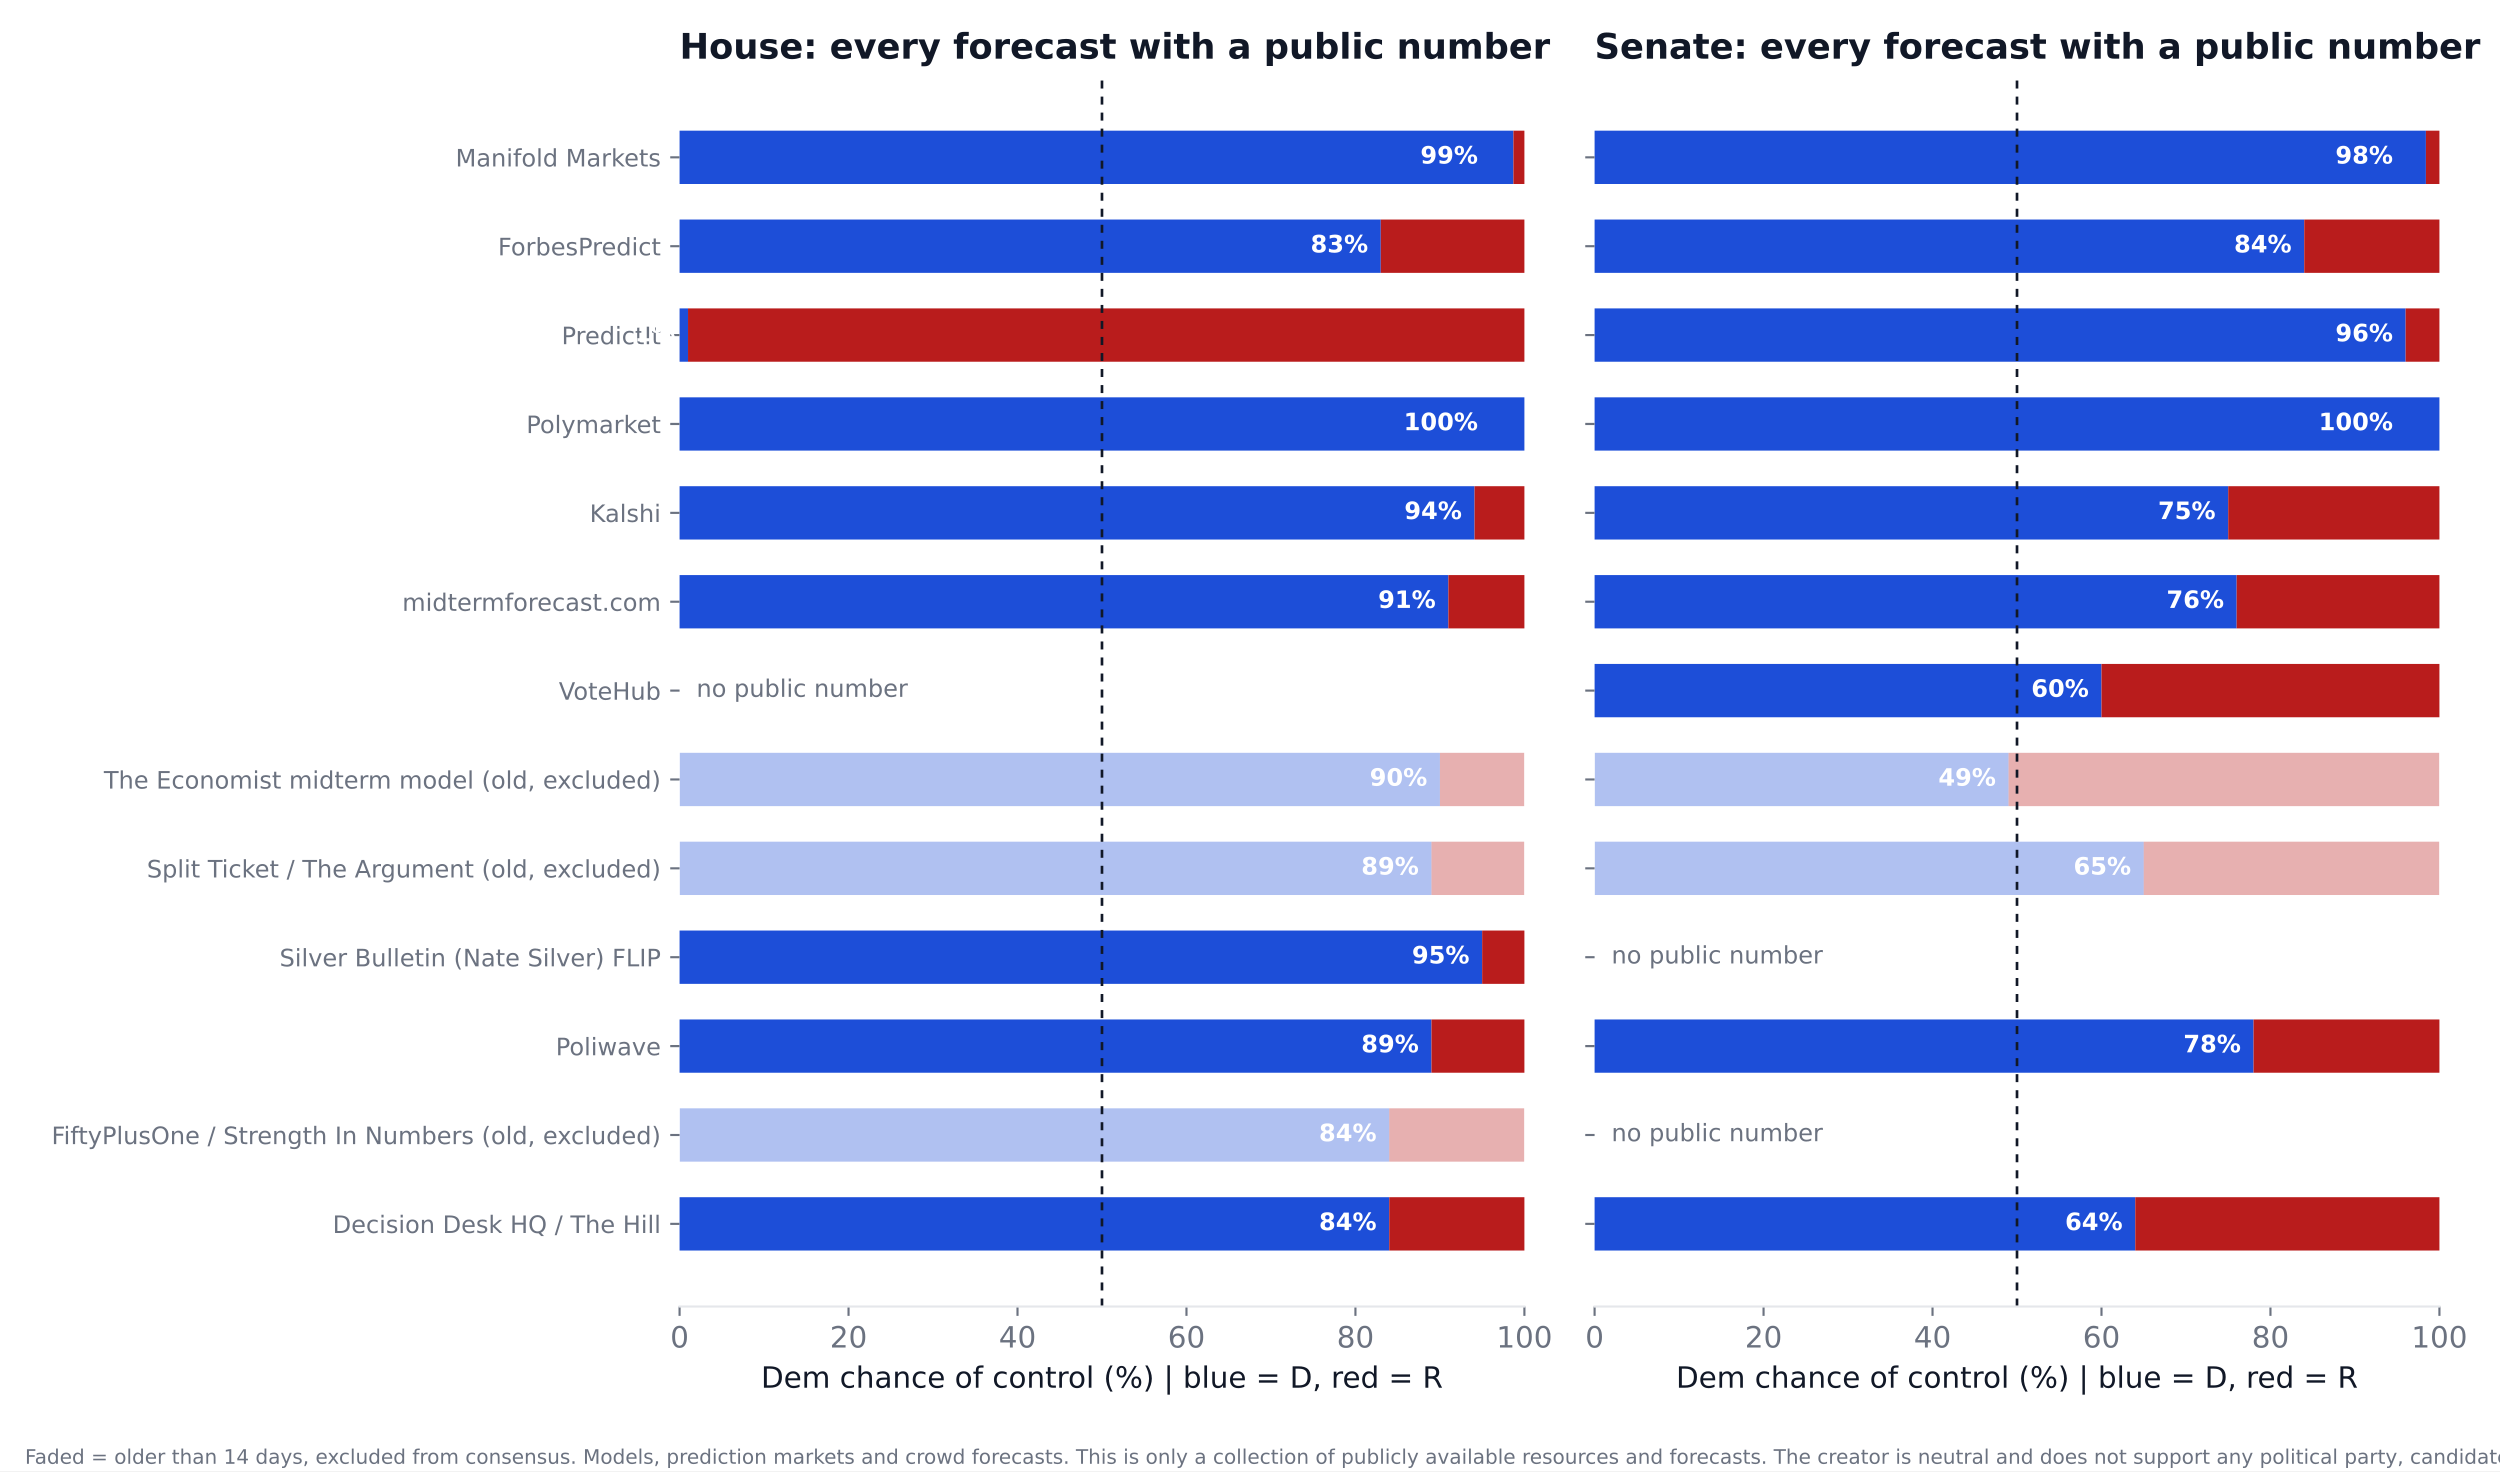
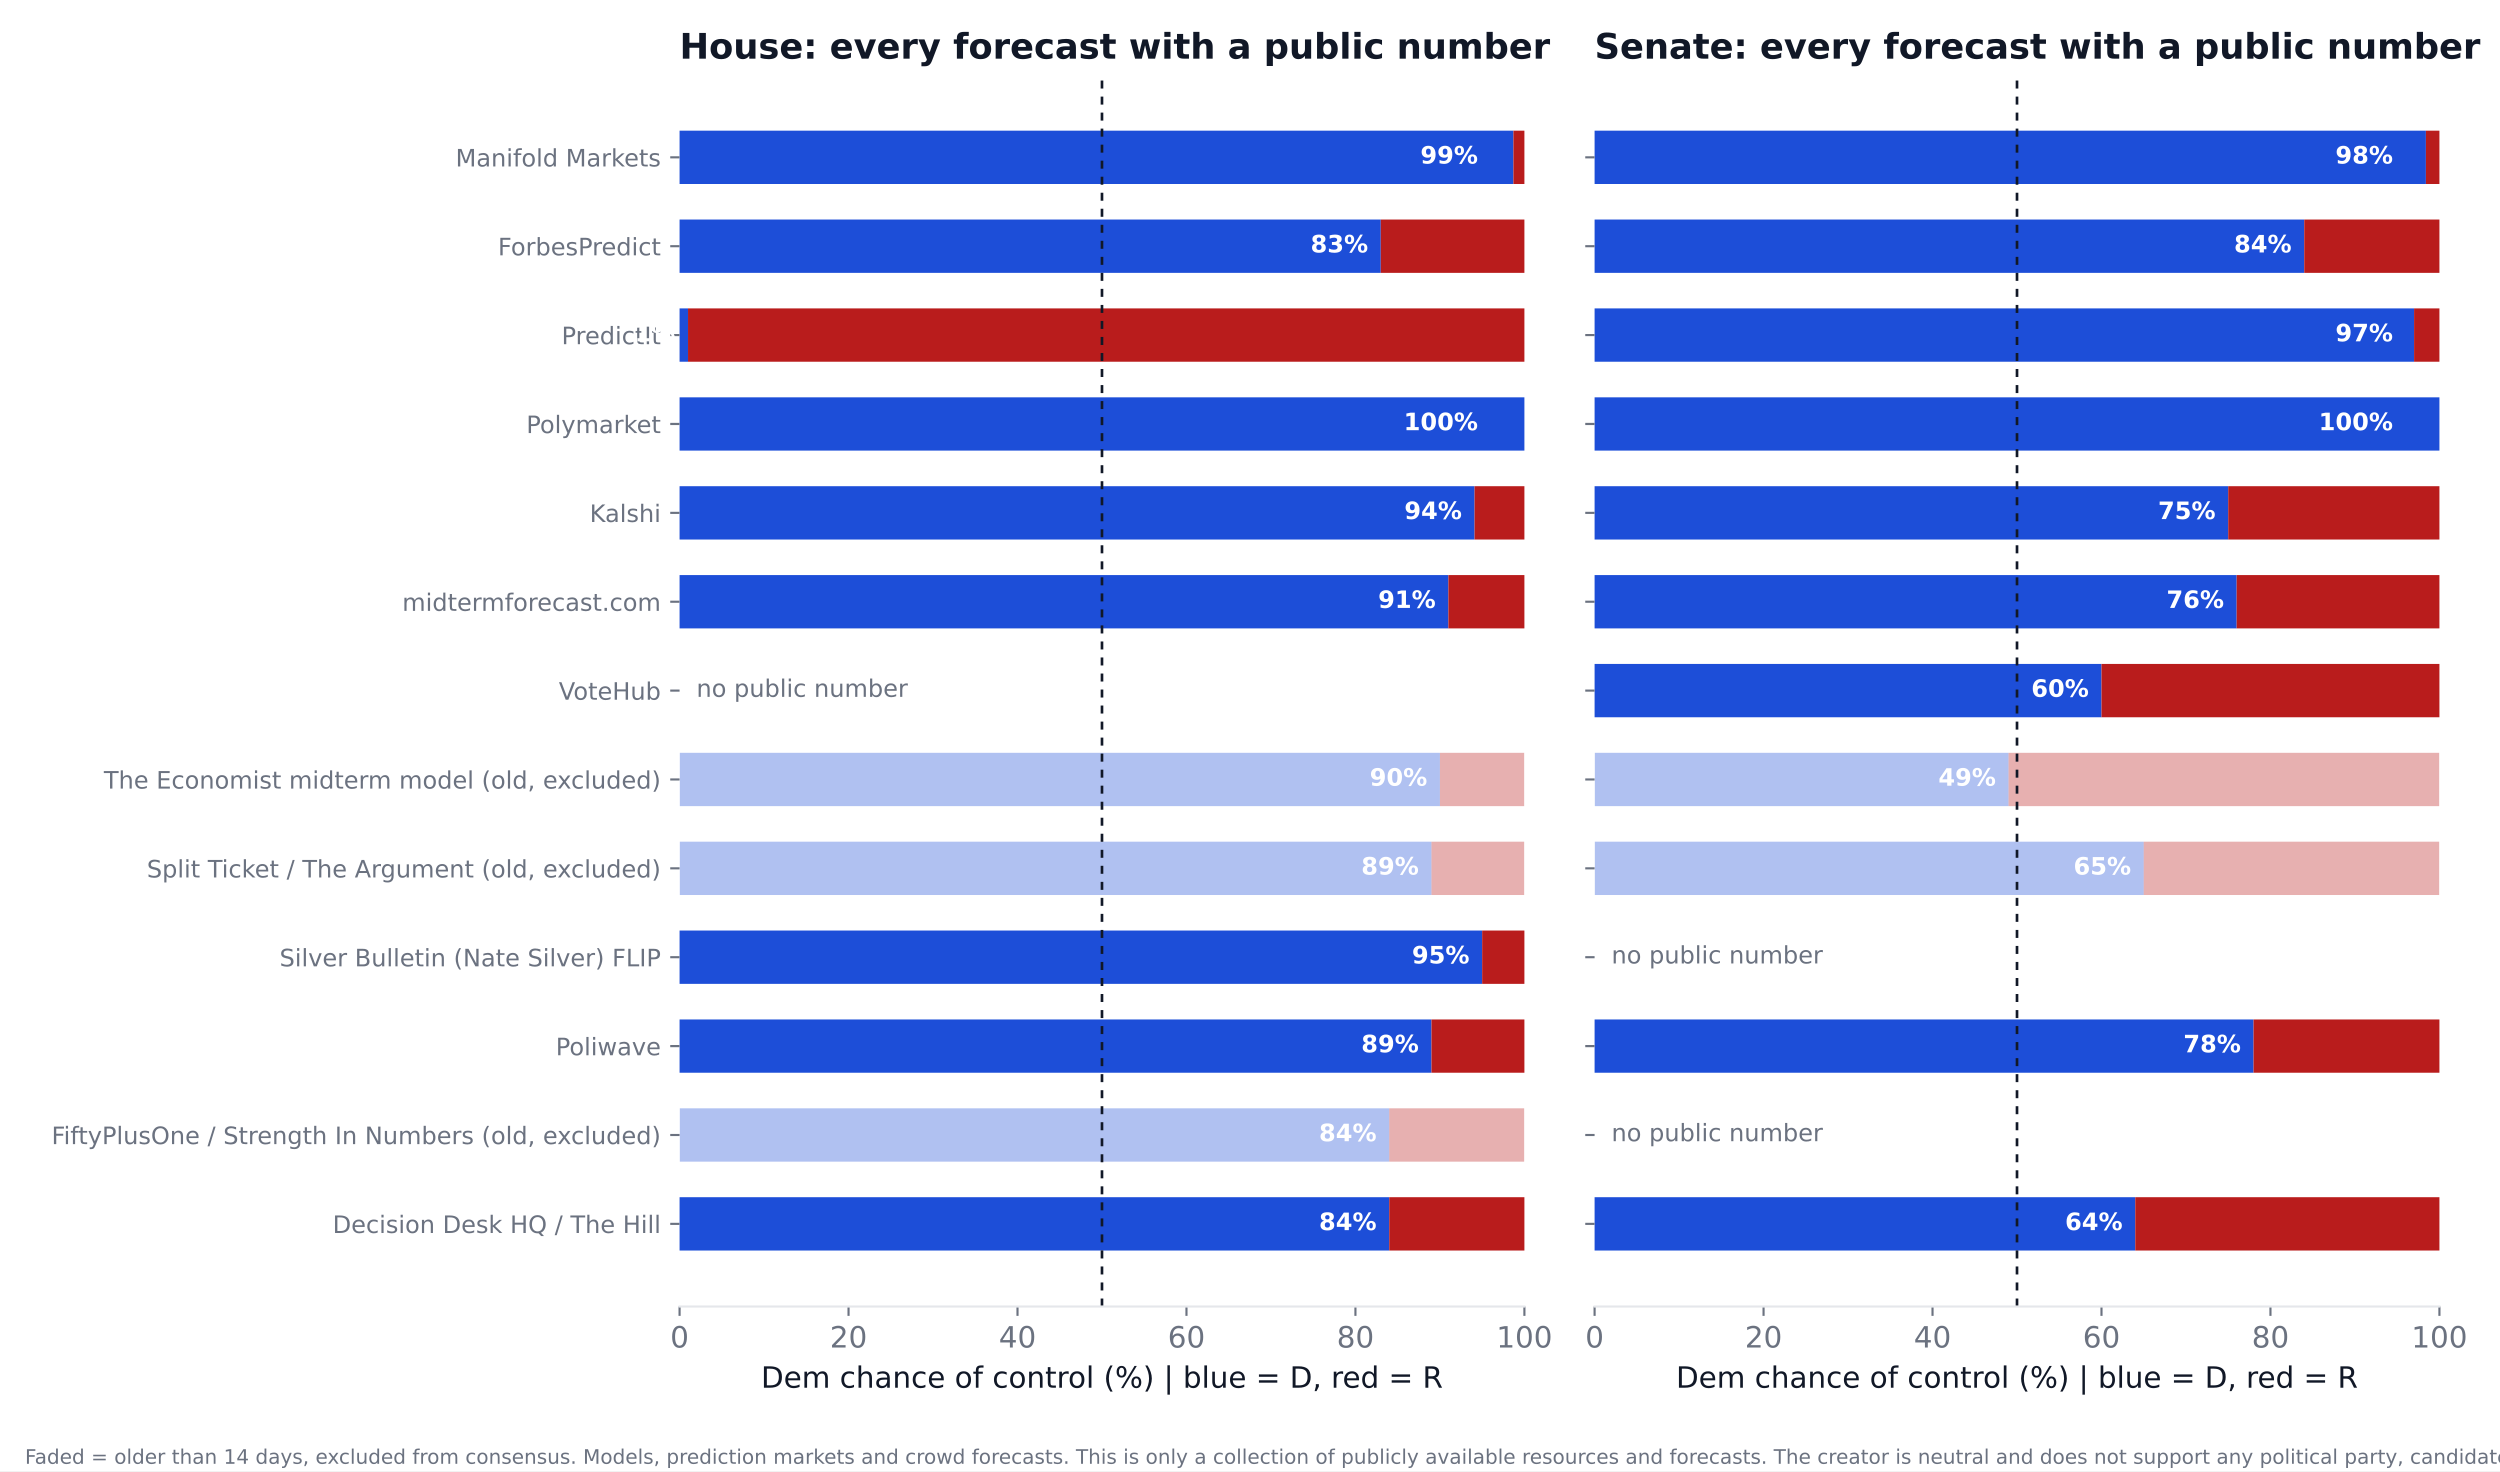
<svg xmlns="http://www.w3.org/2000/svg" xmlns:xlink="http://www.w3.org/1999/xlink" width="936pt" height="550.8pt" viewBox="0 0 936 550.8" version="1.1">
  <defs>
    <style type="text/css">*{stroke-linejoin: round; stroke-linecap: butt}</style>
  </defs>
  <g id="figure_1">
    <g id="patch_1">
      <path d="M 0 550.8  L 936 550.8  L 936 0  L 0 0  z " style="fill: #ffffff" />
    </g>
    <g id="axes_1">
      <g id="patch_2">
        <path d="M 254.433 489.159  L 570.736 489.159  L 570.736 27.96  L 254.433 27.96  z " style="fill: #ffffff" />
      </g>
      <g id="patch_3">
-         <path d="M 254.433 468.195  L 520.128 468.195  L 520.128 448.23  L 254.433 448.23  z " clip-path="url(#p9e1e3db7e9)" style="fill: #1d4ed8" />
+         <path d="M 254.433 468.195  L 520.128 468.195  L 520.128 448.23  L 254.433 448.23  z " clip-path="url(#p23c282ca90)" style="fill: #1d4ed8" />
      </g>
      <g id="patch_4">
-         <path d="M 520.128 468.195  L 570.736 468.195  L 570.736 448.23  L 520.128 448.23  z " clip-path="url(#p9e1e3db7e9)" style="fill: #b91c1c" />
+         <path d="M 520.128 468.195  L 570.736 468.195  L 570.736 448.23  L 520.128 448.23  z " clip-path="url(#p23c282ca90)" style="fill: #b91c1c" />
      </g>
      <g id="patch_5">
-         <path d="M 254.433 434.919  L 520.128 434.919  L 520.128 414.954  L 254.433 414.954  z " clip-path="url(#p9e1e3db7e9)" style="fill: #1d4ed8; opacity: 0.35" />
+         <path d="M 254.433 434.919  L 520.128 434.919  L 520.128 414.954  L 254.433 414.954  z " clip-path="url(#p23c282ca90)" style="fill: #1d4ed8; opacity: 0.35" />
      </g>
      <g id="patch_6">
-         <path d="M 520.128 434.919  L 570.736 434.919  L 570.736 414.954  L 520.128 414.954  z " clip-path="url(#p9e1e3db7e9)" style="fill: #b91c1c; opacity: 0.35" />
+         <path d="M 520.128 434.919  L 570.736 434.919  L 570.736 414.954  L 520.128 414.954  z " clip-path="url(#p23c282ca90)" style="fill: #b91c1c; opacity: 0.35" />
      </g>
      <g id="patch_7">
-         <path d="M 254.433 401.644  L 535.943 401.644  L 535.943 381.679  L 254.433 381.679  z " clip-path="url(#p9e1e3db7e9)" style="fill: #1d4ed8" />
+         <path d="M 254.433 401.644  L 535.943 401.644  L 535.943 381.679  L 254.433 381.679  z " clip-path="url(#p23c282ca90)" style="fill: #1d4ed8" />
      </g>
      <g id="patch_8">
-         <path d="M 535.943 401.644  L 570.736 401.644  L 570.736 381.679  L 535.943 381.679  z " clip-path="url(#p9e1e3db7e9)" style="fill: #b91c1c" />
+         <path d="M 535.943 401.644  L 570.736 401.644  L 570.736 381.679  L 535.943 381.679  z " clip-path="url(#p23c282ca90)" style="fill: #b91c1c" />
      </g>
      <g id="patch_9">
-         <path d="M 254.433 368.368  L 554.921 368.368  L 554.921 348.403  L 254.433 348.403  z " clip-path="url(#p9e1e3db7e9)" style="fill: #1d4ed8" />
+         <path d="M 254.433 368.368  L 554.921 368.368  L 554.921 348.403  L 254.433 348.403  z " clip-path="url(#p23c282ca90)" style="fill: #1d4ed8" />
      </g>
      <g id="patch_10">
-         <path d="M 554.921 368.368  L 570.736 368.368  L 570.736 348.403  L 554.921 348.403  z " clip-path="url(#p9e1e3db7e9)" style="fill: #b91c1c" />
+         <path d="M 554.921 368.368  L 570.736 368.368  L 570.736 348.403  L 554.921 348.403  z " clip-path="url(#p23c282ca90)" style="fill: #b91c1c" />
      </g>
      <g id="patch_11">
-         <path d="M 254.433 335.093  L 535.943 335.093  L 535.943 315.128  L 254.433 315.128  z " clip-path="url(#p9e1e3db7e9)" style="fill: #1d4ed8; opacity: 0.35" />
+         <path d="M 254.433 335.093  L 535.943 335.093  L 535.943 315.128  L 254.433 315.128  z " clip-path="url(#p23c282ca90)" style="fill: #1d4ed8; opacity: 0.35" />
      </g>
      <g id="patch_12">
-         <path d="M 535.943 335.093  L 570.736 335.093  L 570.736 315.128  L 535.943 315.128  z " clip-path="url(#p9e1e3db7e9)" style="fill: #b91c1c; opacity: 0.35" />
+         <path d="M 535.943 335.093  L 570.736 335.093  L 570.736 315.128  L 535.943 315.128  z " clip-path="url(#p23c282ca90)" style="fill: #b91c1c; opacity: 0.35" />
      </g>
      <g id="patch_13">
-         <path d="M 254.433 301.817  L 539.106 301.817  L 539.106 281.852  L 254.433 281.852  z " clip-path="url(#p9e1e3db7e9)" style="fill: #1d4ed8; opacity: 0.35" />
+         <path d="M 254.433 301.817  L 539.106 301.817  L 539.106 281.852  L 254.433 281.852  z " clip-path="url(#p23c282ca90)" style="fill: #1d4ed8; opacity: 0.35" />
      </g>
      <g id="patch_14">
-         <path d="M 539.106 301.817  L 570.736 301.817  L 570.736 281.852  L 539.106 281.852  z " clip-path="url(#p9e1e3db7e9)" style="fill: #b91c1c; opacity: 0.35" />
+         <path d="M 539.106 301.817  L 570.736 301.817  L 570.736 281.852  L 539.106 281.852  z " clip-path="url(#p23c282ca90)" style="fill: #b91c1c; opacity: 0.35" />
      </g>
      <g id="patch_15">
-         <path d="M 254.433 235.266  L 542.269 235.266  L 542.269 215.301  L 254.433 215.301  z " clip-path="url(#p9e1e3db7e9)" style="fill: #1d4ed8" />
+         <path d="M 254.433 235.266  L 542.269 235.266  L 542.269 215.301  L 254.433 215.301  z " clip-path="url(#p23c282ca90)" style="fill: #1d4ed8" />
      </g>
      <g id="patch_16">
-         <path d="M 542.269 235.266  L 570.736 235.266  L 570.736 215.301  L 542.269 215.301  z " clip-path="url(#p9e1e3db7e9)" style="fill: #b91c1c" />
+         <path d="M 542.269 235.266  L 570.736 235.266  L 570.736 215.301  L 542.269 215.301  z " clip-path="url(#p23c282ca90)" style="fill: #b91c1c" />
      </g>
      <g id="patch_17">
-         <path d="M 254.433 201.991  L 552.074 201.991  L 552.074 182.026  L 254.433 182.026  z " clip-path="url(#p9e1e3db7e9)" style="fill: #1d4ed8" />
+         <path d="M 254.433 201.991  L 552.074 201.991  L 552.074 182.026  L 254.433 182.026  z " clip-path="url(#p23c282ca90)" style="fill: #1d4ed8" />
      </g>
      <g id="patch_18">
-         <path d="M 552.074 201.991  L 570.736 201.991  L 570.736 182.026  L 552.074 182.026  z " clip-path="url(#p9e1e3db7e9)" style="fill: #b91c1c" />
+         <path d="M 552.074 201.991  L 570.736 201.991  L 570.736 182.026  L 552.074 182.026  z " clip-path="url(#p23c282ca90)" style="fill: #b91c1c" />
      </g>
      <g id="patch_19">
-         <path d="M 254.433 168.715  L 570.736 168.715  L 570.736 148.75  L 254.433 148.75  z " clip-path="url(#p9e1e3db7e9)" style="fill: #1d4ed8" />
+         <path d="M 254.433 168.715  L 570.736 168.715  L 570.736 148.75  L 254.433 148.75  z " clip-path="url(#p23c282ca90)" style="fill: #1d4ed8" />
      </g>
      <g id="patch_20">
-         <path d="M 570.736 168.715  L 570.736 168.715  L 570.736 148.75  L 570.736 148.75  z " clip-path="url(#p9e1e3db7e9)" style="fill: #b91c1c" />
+         <path d="M 570.736 168.715  L 570.736 168.715  L 570.736 148.75  L 570.736 148.75  z " clip-path="url(#p23c282ca90)" style="fill: #b91c1c" />
      </g>
      <g id="patch_21">
-         <path d="M 254.433 135.44  L 257.596 135.44  L 257.596 115.475  L 254.433 115.475  z " clip-path="url(#p9e1e3db7e9)" style="fill: #1d4ed8" />
+         <path d="M 254.433 135.44  L 257.596 135.44  L 257.596 115.475  L 254.433 115.475  z " clip-path="url(#p23c282ca90)" style="fill: #1d4ed8" />
      </g>
      <g id="patch_22">
-         <path d="M 257.596 135.44  L 570.736 135.44  L 570.736 115.475  L 257.596 115.475  z " clip-path="url(#p9e1e3db7e9)" style="fill: #b91c1c" />
+         <path d="M 257.596 135.44  L 570.736 135.44  L 570.736 115.475  L 257.596 115.475  z " clip-path="url(#p23c282ca90)" style="fill: #b91c1c" />
      </g>
      <g id="patch_23">
-         <path d="M 254.433 102.164  L 516.965 102.164  L 516.965 82.199  L 254.433 82.199  z " clip-path="url(#p9e1e3db7e9)" style="fill: #1d4ed8" />
+         <path d="M 254.433 102.164  L 516.965 102.164  L 516.965 82.199  L 254.433 82.199  z " clip-path="url(#p23c282ca90)" style="fill: #1d4ed8" />
      </g>
      <g id="patch_24">
-         <path d="M 516.965 102.164  L 570.736 102.164  L 570.736 82.199  L 516.965 82.199  z " clip-path="url(#p9e1e3db7e9)" style="fill: #b91c1c" />
+         <path d="M 516.965 102.164  L 570.736 102.164  L 570.736 82.199  L 516.965 82.199  z " clip-path="url(#p23c282ca90)" style="fill: #b91c1c" />
      </g>
      <g id="patch_25">
-         <path d="M 254.433 68.889  L 566.624 68.889  L 566.624 48.924  L 254.433 48.924  z " clip-path="url(#p9e1e3db7e9)" style="fill: #1d4ed8" />
+         <path d="M 254.433 68.889  L 566.624 68.889  L 566.624 48.924  L 254.433 48.924  z " clip-path="url(#p23c282ca90)" style="fill: #1d4ed8" />
      </g>
      <g id="patch_26">
-         <path d="M 566.624 68.889  L 570.736 68.889  L 570.736 48.924  L 566.624 48.924  z " clip-path="url(#p9e1e3db7e9)" style="fill: #b91c1c" />
+         <path d="M 566.624 68.889  L 570.736 68.889  L 570.736 48.924  L 566.624 48.924  z " clip-path="url(#p23c282ca90)" style="fill: #b91c1c" />
      </g>
      <g id="matplotlib.axis_1">
        <g id="xtick_1">
          <g id="line2d_1">
            <defs>
-               <path id="m49571ec6e0" d="M 0 0  L 0 3.5  " style="stroke: #6b7280; stroke-width: 0.8" />
+               <path id="m7425bcbd4e" d="M 0 0  L 0 3.5  " style="stroke: #6b7280; stroke-width: 0.8" />
            </defs>
            <g>
-               <use xlink:href="#m49571ec6e0" x="254.433" y="489.159" style="fill: #6b7280; stroke: #6b7280; stroke-width: 0.8" />
+               <use xlink:href="#m7425bcbd4e" x="254.433" y="489.159" style="fill: #6b7280; stroke: #6b7280; stroke-width: 0.8" />
            </g>
          </g>
          <g id="text_1">
            <text style="font-size: 11px; font-family: 'DejaVu Sans'; text-anchor: middle; fill: #6b7280" x="254.433" y="504.516" transform="rotate(-0 254.4325 504.516)">0</text>
          </g>
        </g>
        <g id="xtick_2">
          <g id="line2d_2">
            <g>
-               <use xlink:href="#m49571ec6e0" x="317.693" y="489.159" style="fill: #6b7280; stroke: #6b7280; stroke-width: 0.8" />
+               <use xlink:href="#m7425bcbd4e" x="317.693" y="489.159" style="fill: #6b7280; stroke: #6b7280; stroke-width: 0.8" />
            </g>
          </g>
          <g id="text_2">
            <text style="font-size: 11px; font-family: 'DejaVu Sans'; text-anchor: middle; fill: #6b7280" x="317.693" y="504.516" transform="rotate(-0 317.6932 504.516)">20</text>
          </g>
        </g>
        <g id="xtick_3">
          <g id="line2d_3">
            <g>
-               <use xlink:href="#m49571ec6e0" x="380.954" y="489.159" style="fill: #6b7280; stroke: #6b7280; stroke-width: 0.8" />
+               <use xlink:href="#m7425bcbd4e" x="380.954" y="489.159" style="fill: #6b7280; stroke: #6b7280; stroke-width: 0.8" />
            </g>
          </g>
          <g id="text_3">
            <text style="font-size: 11px; font-family: 'DejaVu Sans'; text-anchor: middle; fill: #6b7280" x="380.954" y="504.516" transform="rotate(-0 380.954 504.516)">40</text>
          </g>
        </g>
        <g id="xtick_4">
          <g id="line2d_4">
            <g>
-               <use xlink:href="#m49571ec6e0" x="444.215" y="489.159" style="fill: #6b7280; stroke: #6b7280; stroke-width: 0.8" />
+               <use xlink:href="#m7425bcbd4e" x="444.215" y="489.159" style="fill: #6b7280; stroke: #6b7280; stroke-width: 0.8" />
            </g>
          </g>
          <g id="text_4">
            <text style="font-size: 11px; font-family: 'DejaVu Sans'; text-anchor: middle; fill: #6b7280" x="444.215" y="504.516" transform="rotate(-0 444.2147 504.516)">60</text>
          </g>
        </g>
        <g id="xtick_5">
          <g id="line2d_5">
            <g>
-               <use xlink:href="#m49571ec6e0" x="507.476" y="489.159" style="fill: #6b7280; stroke: #6b7280; stroke-width: 0.8" />
+               <use xlink:href="#m7425bcbd4e" x="507.476" y="489.159" style="fill: #6b7280; stroke: #6b7280; stroke-width: 0.8" />
            </g>
          </g>
          <g id="text_5">
            <text style="font-size: 11px; font-family: 'DejaVu Sans'; text-anchor: middle; fill: #6b7280" x="507.476" y="504.516" transform="rotate(-0 507.4755 504.516)">80</text>
          </g>
        </g>
        <g id="xtick_6">
          <g id="line2d_6">
            <g>
-               <use xlink:href="#m49571ec6e0" x="570.736" y="489.159" style="fill: #6b7280; stroke: #6b7280; stroke-width: 0.8" />
+               <use xlink:href="#m7425bcbd4e" x="570.736" y="489.159" style="fill: #6b7280; stroke: #6b7280; stroke-width: 0.8" />
            </g>
          </g>
          <g id="text_6">
            <text style="font-size: 11px; font-family: 'DejaVu Sans'; text-anchor: middle; fill: #6b7280" x="570.736" y="504.516" transform="rotate(-0 570.7363 504.516)">100</text>
          </g>
        </g>
        <g id="text_7">
          <text style="font-size: 11px; font-family: 'DejaVu Sans'; text-anchor: middle; fill: #111827" x="412.584" y="519.565" transform="rotate(-0 412.5844 519.565)">Dem chance of control (%)  |  blue = D, red = R</text>
        </g>
      </g>
      <g id="matplotlib.axis_2">
        <g id="ytick_1">
          <g id="line2d_7">
            <defs>
-               <path id="m7e9c8502ca" d="M 0 0  L -3.5 0  " style="stroke: #6b7280; stroke-width: 0.8" />
+               <path id="m363f6f5dca" d="M 0 0  L -3.5 0  " style="stroke: #6b7280; stroke-width: 0.8" />
            </defs>
            <g>
-               <use xlink:href="#m7e9c8502ca" x="254.433" y="458.212" style="fill: #6b7280; stroke: #6b7280; stroke-width: 0.8" />
+               <use xlink:href="#m363f6f5dca" x="254.433" y="458.212" style="fill: #6b7280; stroke: #6b7280; stroke-width: 0.8" />
            </g>
          </g>
          <g id="text_8">
            <text style="font-size: 9px; font-family: 'DejaVu Sans'; text-anchor: end; fill: #6b7280" x="247.433" y="461.632" transform="rotate(-0 247.4325 461.6316)">Decision Desk HQ / The Hill</text>
          </g>
        </g>
        <g id="ytick_2">
          <g id="line2d_8">
            <g>
-               <use xlink:href="#m7e9c8502ca" x="254.433" y="424.937" style="fill: #6b7280; stroke: #6b7280; stroke-width: 0.8" />
+               <use xlink:href="#m363f6f5dca" x="254.433" y="424.937" style="fill: #6b7280; stroke: #6b7280; stroke-width: 0.8" />
            </g>
          </g>
          <g id="text_9">
            <text style="font-size: 9px; font-family: 'DejaVu Sans'; text-anchor: end; fill: #6b7280" x="247.433" y="428.356" transform="rotate(-0 247.4325 428.3561)">FiftyPlusOne / Strength In Numbers (old, excluded)</text>
          </g>
        </g>
        <g id="ytick_3">
          <g id="line2d_9">
            <g>
-               <use xlink:href="#m7e9c8502ca" x="254.433" y="391.661" style="fill: #6b7280; stroke: #6b7280; stroke-width: 0.8" />
+               <use xlink:href="#m363f6f5dca" x="254.433" y="391.661" style="fill: #6b7280; stroke: #6b7280; stroke-width: 0.8" />
            </g>
          </g>
          <g id="text_10">
            <text style="font-size: 9px; font-family: 'DejaVu Sans'; text-anchor: end; fill: #6b7280" x="247.433" y="395.081" transform="rotate(-0 247.4325 395.0806)">Poliwave</text>
          </g>
        </g>
        <g id="ytick_4">
          <g id="line2d_10">
            <g>
-               <use xlink:href="#m7e9c8502ca" x="254.433" y="358.386" style="fill: #6b7280; stroke: #6b7280; stroke-width: 0.8" />
+               <use xlink:href="#m363f6f5dca" x="254.433" y="358.386" style="fill: #6b7280; stroke: #6b7280; stroke-width: 0.8" />
            </g>
          </g>
          <g id="text_11">
            <text style="font-size: 9px; font-family: 'DejaVu Sans'; text-anchor: end; fill: #6b7280" x="247.433" y="361.805" transform="rotate(-0 247.4325 361.8051)">Silver Bulletin (Nate Silver) FLIP</text>
          </g>
        </g>
        <g id="ytick_5">
          <g id="line2d_11">
            <g>
-               <use xlink:href="#m7e9c8502ca" x="254.433" y="325.11" style="fill: #6b7280; stroke: #6b7280; stroke-width: 0.8" />
+               <use xlink:href="#m363f6f5dca" x="254.433" y="325.11" style="fill: #6b7280; stroke: #6b7280; stroke-width: 0.8" />
            </g>
          </g>
          <g id="text_12">
            <text style="font-size: 9px; font-family: 'DejaVu Sans'; text-anchor: end; fill: #6b7280" x="247.433" y="328.53" transform="rotate(-0 247.4325 328.5296)">Split Ticket / The Argument (old, excluded)</text>
          </g>
        </g>
        <g id="ytick_6">
          <g id="line2d_12">
            <g>
-               <use xlink:href="#m7e9c8502ca" x="254.433" y="291.835" style="fill: #6b7280; stroke: #6b7280; stroke-width: 0.8" />
+               <use xlink:href="#m363f6f5dca" x="254.433" y="291.835" style="fill: #6b7280; stroke: #6b7280; stroke-width: 0.8" />
            </g>
          </g>
          <g id="text_13">
            <text style="font-size: 9px; font-family: 'DejaVu Sans'; text-anchor: end; fill: #6b7280" x="247.433" y="295.254" transform="rotate(-0 247.4325 295.2541)">The Economist midterm model (old, excluded)</text>
          </g>
        </g>
        <g id="ytick_7">
          <g id="line2d_13">
            <g>
-               <use xlink:href="#m7e9c8502ca" x="254.433" y="258.559" style="fill: #6b7280; stroke: #6b7280; stroke-width: 0.8" />
+               <use xlink:href="#m363f6f5dca" x="254.433" y="258.559" style="fill: #6b7280; stroke: #6b7280; stroke-width: 0.8" />
            </g>
          </g>
          <g id="text_14">
            <text style="font-size: 9px; font-family: 'DejaVu Sans'; text-anchor: end; fill: #6b7280" x="247.433" y="261.979" transform="rotate(-0 247.4325 261.9786)">VoteHub</text>
          </g>
        </g>
        <g id="ytick_8">
          <g id="line2d_14">
            <g>
-               <use xlink:href="#m7e9c8502ca" x="254.433" y="225.284" style="fill: #6b7280; stroke: #6b7280; stroke-width: 0.8" />
+               <use xlink:href="#m363f6f5dca" x="254.433" y="225.284" style="fill: #6b7280; stroke: #6b7280; stroke-width: 0.8" />
            </g>
          </g>
          <g id="text_15">
            <text style="font-size: 9px; font-family: 'DejaVu Sans'; text-anchor: end; fill: #6b7280" x="247.433" y="228.703" transform="rotate(-0 247.4325 228.7031)">midtermforecast.com</text>
          </g>
        </g>
        <g id="ytick_9">
          <g id="line2d_15">
            <g>
-               <use xlink:href="#m7e9c8502ca" x="254.433" y="192.008" style="fill: #6b7280; stroke: #6b7280; stroke-width: 0.8" />
+               <use xlink:href="#m363f6f5dca" x="254.433" y="192.008" style="fill: #6b7280; stroke: #6b7280; stroke-width: 0.8" />
            </g>
          </g>
          <g id="text_16">
            <text style="font-size: 9px; font-family: 'DejaVu Sans'; text-anchor: end; fill: #6b7280" x="247.433" y="195.428" transform="rotate(-0 247.4325 195.4276)">Kalshi</text>
          </g>
        </g>
        <g id="ytick_10">
          <g id="line2d_16">
            <g>
-               <use xlink:href="#m7e9c8502ca" x="254.433" y="158.733" style="fill: #6b7280; stroke: #6b7280; stroke-width: 0.8" />
+               <use xlink:href="#m363f6f5dca" x="254.433" y="158.733" style="fill: #6b7280; stroke: #6b7280; stroke-width: 0.8" />
            </g>
          </g>
          <g id="text_17">
            <text style="font-size: 9px; font-family: 'DejaVu Sans'; text-anchor: end; fill: #6b7280" x="247.433" y="162.152" transform="rotate(-0 247.4325 162.1521)">Polymarket</text>
          </g>
        </g>
        <g id="ytick_11">
          <g id="line2d_17">
            <g>
-               <use xlink:href="#m7e9c8502ca" x="254.433" y="125.457" style="fill: #6b7280; stroke: #6b7280; stroke-width: 0.8" />
+               <use xlink:href="#m363f6f5dca" x="254.433" y="125.457" style="fill: #6b7280; stroke: #6b7280; stroke-width: 0.8" />
            </g>
          </g>
          <g id="text_18">
            <text style="font-size: 9px; font-family: 'DejaVu Sans'; text-anchor: end; fill: #6b7280" x="247.433" y="128.877" transform="rotate(-0 247.4325 128.8765)">PredictIt</text>
          </g>
        </g>
        <g id="ytick_12">
          <g id="line2d_18">
            <g>
-               <use xlink:href="#m7e9c8502ca" x="254.433" y="92.182" style="fill: #6b7280; stroke: #6b7280; stroke-width: 0.8" />
+               <use xlink:href="#m363f6f5dca" x="254.433" y="92.182" style="fill: #6b7280; stroke: #6b7280; stroke-width: 0.8" />
            </g>
          </g>
          <g id="text_19">
            <text style="font-size: 9px; font-family: 'DejaVu Sans'; text-anchor: end; fill: #6b7280" x="247.433" y="95.601" transform="rotate(-0 247.4325 95.60103)">ForbesPredict</text>
          </g>
        </g>
        <g id="ytick_13">
          <g id="line2d_19">
            <g>
-               <use xlink:href="#m7e9c8502ca" x="254.433" y="58.906" style="fill: #6b7280; stroke: #6b7280; stroke-width: 0.8" />
+               <use xlink:href="#m363f6f5dca" x="254.433" y="58.906" style="fill: #6b7280; stroke: #6b7280; stroke-width: 0.8" />
            </g>
          </g>
          <g id="text_20">
            <text style="font-size: 9px; font-family: 'DejaVu Sans'; text-anchor: end; fill: #6b7280" x="247.433" y="62.326" transform="rotate(-0 247.4325 62.32552)">Manifold Markets</text>
          </g>
        </g>
      </g>
      <g id="line2d_20">
-         <path d="M 412.584 489.159  L 412.584 27.96  " clip-path="url(#p9e1e3db7e9)" style="fill: none; stroke-dasharray: 3,3; stroke-dashoffset: 0; stroke: #111827" />
+         <path d="M 412.584 489.159  L 412.584 27.96  " clip-path="url(#p23c282ca90)" style="fill: none; stroke-dasharray: 3,3; stroke-dashoffset: 0; stroke: #111827" />
      </g>
      <g id="patch_27">
        <path d="M 254.433 489.159  L 570.736 489.159  " style="fill: none; stroke: #e5e7eb; stroke-width: 0.8; stroke-linejoin: miter; stroke-linecap: square" />
      </g>
      <g id="text_21">
        <text style="font-weight: 700; font-size: 9px; font-family: 'DejaVu Sans'; text-anchor: end; fill: #ffffff" x="515.383" y="460.55" transform="rotate(-0 515.3831 460.5502)">84%</text>
      </g>
      <g id="text_22">
        <text style="font-weight: 700; font-size: 9px; font-family: 'DejaVu Sans'; text-anchor: end; fill: #ffffff" x="515.383" y="427.275" transform="rotate(-0 515.3831 427.2747)">84%</text>
      </g>
      <g id="text_23">
        <text style="font-weight: 700; font-size: 9px; font-family: 'DejaVu Sans'; text-anchor: end; fill: #ffffff" x="531.198" y="393.999" transform="rotate(-0 531.1983 393.9992)">89%</text>
      </g>
      <g id="text_24">
        <text style="font-weight: 700; font-size: 9px; font-family: 'DejaVu Sans'; text-anchor: end; fill: #ffffff" x="550.177" y="360.724" transform="rotate(-0 550.1765 360.7237)">95%</text>
      </g>
      <g id="text_25">
        <text style="font-weight: 700; font-size: 9px; font-family: 'DejaVu Sans'; text-anchor: end; fill: #ffffff" x="531.198" y="327.448" transform="rotate(-0 531.1983 327.4482)">89%</text>
      </g>
      <g id="text_26">
        <text style="font-weight: 700; font-size: 9px; font-family: 'DejaVu Sans'; text-anchor: end; fill: #ffffff" x="534.361" y="294.173" transform="rotate(-0 534.3613 294.1727)">90%</text>
      </g>
      <g id="text_27">
        <text style="font-size: 9px; font-family: 'DejaVu Sans'; text-anchor: start; fill: #6b7280" x="260.759" y="260.898" transform="rotate(-0 260.7586 260.8975)">no public number</text>
      </g>
      <g id="text_28">
        <text style="font-weight: 700; font-size: 9px; font-family: 'DejaVu Sans'; text-anchor: end; fill: #ffffff" x="537.524" y="227.622" transform="rotate(-0 537.5244 227.6217)">91%</text>
      </g>
      <g id="text_29">
        <text style="font-weight: 700; font-size: 9px; font-family: 'DejaVu Sans'; text-anchor: end; fill: #ffffff" x="547.33" y="194.346" transform="rotate(-0 547.3298 194.3462)">94%</text>
      </g>
      <g id="text_30">
        <text style="font-weight: 700; font-size: 9px; font-family: 'DejaVu Sans'; text-anchor: end; fill: #ffffff" x="553.34" y="161.071" transform="rotate(-0 553.3395 161.0706)">100%</text>
      </g>
      <g id="text_31">
        <text style="font-weight: 700; font-size: 9px; font-family: 'DejaVu Sans'; text-anchor: end; fill: #ffffff" x="252.851" y="127.795" transform="rotate(-0 252.851 127.7951)">1%</text>
      </g>
      <g id="text_32">
        <text style="font-weight: 700; font-size: 9px; font-family: 'DejaVu Sans'; text-anchor: end; fill: #ffffff" x="512.22" y="94.52" transform="rotate(-0 512.2201 94.51963)">83%</text>
      </g>
      <g id="text_33">
        <text style="font-weight: 700; font-size: 9px; font-family: 'DejaVu Sans'; text-anchor: end; fill: #ffffff" x="553.34" y="61.244" transform="rotate(-0 553.3395 61.24412)">99%</text>
      </g>
      <g id="text_34">
        <text style="font-weight: 700; font-size: 13.2px; font-family: 'DejaVu Sans'; text-anchor: start; fill: #111827" x="254.433" y="21.96" transform="rotate(-0 254.4325 21.96)">House: every forecast with a public number</text>
      </g>
    </g>
    <g id="axes_2">
      <g id="patch_28">
        <path d="M 597.016 489.159  L 913.32 489.159  L 913.32 27.96  L 597.016 27.96  z " style="fill: #ffffff" />
      </g>
      <g id="patch_29">
-         <path d="M 597.016 468.195  L 799.451 468.195  L 799.451 448.23  L 597.016 448.23  z " clip-path="url(#pa3ae62bdc7)" style="fill: #1d4ed8" />
+         <path d="M 597.016 468.195  L 799.451 468.195  L 799.451 448.23  L 597.016 448.23  z " clip-path="url(#p9364537b43)" style="fill: #1d4ed8" />
      </g>
      <g id="patch_30">
-         <path d="M 799.451 468.195  L 913.32 468.195  L 913.32 448.23  L 799.451 448.23  z " clip-path="url(#pa3ae62bdc7)" style="fill: #b91c1c" />
+         <path d="M 799.451 468.195  L 913.32 468.195  L 913.32 448.23  L 799.451 448.23  z " clip-path="url(#p9364537b43)" style="fill: #b91c1c" />
      </g>
      <g id="patch_31">
-         <path d="M 597.016 401.644  L 843.733 401.644  L 843.733 381.679  L 597.016 381.679  z " clip-path="url(#pa3ae62bdc7)" style="fill: #1d4ed8" />
+         <path d="M 597.016 401.644  L 843.733 401.644  L 843.733 381.679  L 597.016 381.679  z " clip-path="url(#p9364537b43)" style="fill: #1d4ed8" />
      </g>
      <g id="patch_32">
-         <path d="M 843.733 401.644  L 913.32 401.644  L 913.32 381.679  L 843.733 381.679  z " clip-path="url(#pa3ae62bdc7)" style="fill: #b91c1c" />
+         <path d="M 843.733 401.644  L 913.32 401.644  L 913.32 381.679  L 843.733 381.679  z " clip-path="url(#p9364537b43)" style="fill: #b91c1c" />
      </g>
      <g id="patch_33">
-         <path d="M 597.016 335.093  L 802.614 335.093  L 802.614 315.128  L 597.016 315.128  z " clip-path="url(#pa3ae62bdc7)" style="fill: #1d4ed8; opacity: 0.35" />
+         <path d="M 597.016 335.093  L 802.614 335.093  L 802.614 315.128  L 597.016 315.128  z " clip-path="url(#p9364537b43)" style="fill: #1d4ed8; opacity: 0.35" />
      </g>
      <g id="patch_34">
-         <path d="M 802.614 335.093  L 913.32 335.093  L 913.32 315.128  L 802.614 315.128  z " clip-path="url(#pa3ae62bdc7)" style="fill: #b91c1c; opacity: 0.35" />
+         <path d="M 802.614 335.093  L 913.32 335.093  L 913.32 315.128  L 802.614 315.128  z " clip-path="url(#p9364537b43)" style="fill: #b91c1c; opacity: 0.35" />
      </g>
      <g id="patch_35">
-         <path d="M 597.016 301.817  L 752.005 301.817  L 752.005 281.852  L 597.016 281.852  z " clip-path="url(#pa3ae62bdc7)" style="fill: #1d4ed8; opacity: 0.35" />
+         <path d="M 597.016 301.817  L 752.005 301.817  L 752.005 281.852  L 597.016 281.852  z " clip-path="url(#p9364537b43)" style="fill: #1d4ed8; opacity: 0.35" />
      </g>
      <g id="patch_36">
-         <path d="M 752.005 301.817  L 913.32 301.817  L 913.32 281.852  L 752.005 281.852  z " clip-path="url(#pa3ae62bdc7)" style="fill: #b91c1c; opacity: 0.35" />
+         <path d="M 752.005 301.817  L 913.32 301.817  L 913.32 281.852  L 752.005 281.852  z " clip-path="url(#p9364537b43)" style="fill: #b91c1c; opacity: 0.35" />
      </g>
      <g id="patch_37">
-         <path d="M 597.016 268.542  L 786.798 268.542  L 786.798 248.577  L 597.016 248.577  z " clip-path="url(#pa3ae62bdc7)" style="fill: #1d4ed8" />
+         <path d="M 597.016 268.542  L 786.798 268.542  L 786.798 248.577  L 597.016 248.577  z " clip-path="url(#p9364537b43)" style="fill: #1d4ed8" />
      </g>
      <g id="patch_38">
-         <path d="M 786.798 268.542  L 913.32 268.542  L 913.32 248.577  L 786.798 248.577  z " clip-path="url(#pa3ae62bdc7)" style="fill: #b91c1c" />
+         <path d="M 786.798 268.542  L 913.32 268.542  L 913.32 248.577  L 786.798 248.577  z " clip-path="url(#p9364537b43)" style="fill: #b91c1c" />
      </g>
      <g id="patch_39">
-         <path d="M 597.016 235.266  L 837.407 235.266  L 837.407 215.301  L 597.016 215.301  z " clip-path="url(#pa3ae62bdc7)" style="fill: #1d4ed8" />
+         <path d="M 597.016 235.266  L 837.407 235.266  L 837.407 215.301  L 597.016 215.301  z " clip-path="url(#p9364537b43)" style="fill: #1d4ed8" />
      </g>
      <g id="patch_40">
-         <path d="M 837.407 235.266  L 913.32 235.266  L 913.32 215.301  L 837.407 215.301  z " clip-path="url(#pa3ae62bdc7)" style="fill: #b91c1c" />
+         <path d="M 837.407 235.266  L 913.32 235.266  L 913.32 215.301  L 837.407 215.301  z " clip-path="url(#p9364537b43)" style="fill: #b91c1c" />
      </g>
      <g id="patch_41">
-         <path d="M 597.016 201.991  L 834.244 201.991  L 834.244 182.026  L 597.016 182.026  z " clip-path="url(#pa3ae62bdc7)" style="fill: #1d4ed8" />
+         <path d="M 597.016 201.991  L 834.244 201.991  L 834.244 182.026  L 597.016 182.026  z " clip-path="url(#p9364537b43)" style="fill: #1d4ed8" />
      </g>
      <g id="patch_42">
-         <path d="M 834.244 201.991  L 913.32 201.991  L 913.32 182.026  L 834.244 182.026  z " clip-path="url(#pa3ae62bdc7)" style="fill: #b91c1c" />
+         <path d="M 834.244 201.991  L 913.32 201.991  L 913.32 182.026  L 834.244 182.026  z " clip-path="url(#p9364537b43)" style="fill: #b91c1c" />
      </g>
      <g id="patch_43">
-         <path d="M 597.016 168.715  L 913.32 168.715  L 913.32 148.75  L 597.016 148.75  z " clip-path="url(#pa3ae62bdc7)" style="fill: #1d4ed8" />
+         <path d="M 597.016 168.715  L 913.32 168.715  L 913.32 148.75  L 597.016 148.75  z " clip-path="url(#p9364537b43)" style="fill: #1d4ed8" />
      </g>
      <g id="patch_44">
-         <path d="M 913.32 168.715  L 913.32 168.715  L 913.32 148.75  L 913.32 148.75  z " clip-path="url(#pa3ae62bdc7)" style="fill: #b91c1c" />
+         <path d="M 913.32 168.715  L 913.32 168.715  L 913.32 148.75  L 913.32 148.75  z " clip-path="url(#p9364537b43)" style="fill: #b91c1c" />
      </g>
      <g id="patch_45">
-         <path d="M 597.016 135.44  L 900.668 135.44  L 900.668 115.475  L 597.016 115.475  z " clip-path="url(#pa3ae62bdc7)" style="fill: #1d4ed8" />
+         <path d="M 597.016 135.44  L 903.831 135.44  L 903.831 115.475  L 597.016 115.475  z " clip-path="url(#p9364537b43)" style="fill: #1d4ed8" />
      </g>
      <g id="patch_46">
-         <path d="M 900.668 135.44  L 913.32 135.44  L 913.32 115.475  L 900.668 115.475  z " clip-path="url(#pa3ae62bdc7)" style="fill: #b91c1c" />
+         <path d="M 903.831 135.44  L 913.32 135.44  L 913.32 115.475  L 903.831 115.475  z " clip-path="url(#p9364537b43)" style="fill: #b91c1c" />
      </g>
      <g id="patch_47">
-         <path d="M 597.016 102.164  L 862.711 102.164  L 862.711 82.199  L 597.016 82.199  z " clip-path="url(#pa3ae62bdc7)" style="fill: #1d4ed8" />
+         <path d="M 597.016 102.164  L 862.711 102.164  L 862.711 82.199  L 597.016 82.199  z " clip-path="url(#p9364537b43)" style="fill: #1d4ed8" />
      </g>
      <g id="patch_48">
-         <path d="M 862.711 102.164  L 913.32 102.164  L 913.32 82.199  L 862.711 82.199  z " clip-path="url(#pa3ae62bdc7)" style="fill: #b91c1c" />
+         <path d="M 862.711 102.164  L 913.32 102.164  L 913.32 82.199  L 862.711 82.199  z " clip-path="url(#p9364537b43)" style="fill: #b91c1c" />
      </g>
      <g id="patch_49">
-         <path d="M 597.016 68.889  L 908.259 68.889  L 908.259 48.924  L 597.016 48.924  z " clip-path="url(#pa3ae62bdc7)" style="fill: #1d4ed8" />
+         <path d="M 597.016 68.889  L 908.259 68.889  L 908.259 48.924  L 597.016 48.924  z " clip-path="url(#p9364537b43)" style="fill: #1d4ed8" />
      </g>
      <g id="patch_50">
-         <path d="M 908.259 68.889  L 913.32 68.889  L 913.32 48.924  L 908.259 48.924  z " clip-path="url(#pa3ae62bdc7)" style="fill: #b91c1c" />
+         <path d="M 908.259 68.889  L 913.32 68.889  L 913.32 48.924  L 908.259 48.924  z " clip-path="url(#p9364537b43)" style="fill: #b91c1c" />
      </g>
      <g id="matplotlib.axis_3">
        <g id="xtick_7">
          <g id="line2d_21">
            <g>
-               <use xlink:href="#m49571ec6e0" x="597.016" y="489.159" style="fill: #6b7280; stroke: #6b7280; stroke-width: 0.8" />
+               <use xlink:href="#m7425bcbd4e" x="597.016" y="489.159" style="fill: #6b7280; stroke: #6b7280; stroke-width: 0.8" />
            </g>
          </g>
          <g id="text_35">
            <text style="font-size: 11px; font-family: 'DejaVu Sans'; text-anchor: middle; fill: #6b7280" x="597.016" y="504.516" transform="rotate(-0 597.0163 504.516)">0</text>
          </g>
        </g>
        <g id="xtick_8">
          <g id="line2d_22">
            <g>
-               <use xlink:href="#m49571ec6e0" x="660.277" y="489.159" style="fill: #6b7280; stroke: #6b7280; stroke-width: 0.8" />
+               <use xlink:href="#m7425bcbd4e" x="660.277" y="489.159" style="fill: #6b7280; stroke: #6b7280; stroke-width: 0.8" />
            </g>
          </g>
          <g id="text_36">
            <text style="font-size: 11px; font-family: 'DejaVu Sans'; text-anchor: middle; fill: #6b7280" x="660.277" y="504.516" transform="rotate(-0 660.277 504.516)">20</text>
          </g>
        </g>
        <g id="xtick_9">
          <g id="line2d_23">
            <g>
-               <use xlink:href="#m49571ec6e0" x="723.538" y="489.159" style="fill: #6b7280; stroke: #6b7280; stroke-width: 0.8" />
+               <use xlink:href="#m7425bcbd4e" x="723.538" y="489.159" style="fill: #6b7280; stroke: #6b7280; stroke-width: 0.8" />
            </g>
          </g>
          <g id="text_37">
            <text style="font-size: 11px; font-family: 'DejaVu Sans'; text-anchor: middle; fill: #6b7280" x="723.538" y="504.516" transform="rotate(-0 723.5377 504.516)">40</text>
          </g>
        </g>
        <g id="xtick_10">
          <g id="line2d_24">
            <g>
-               <use xlink:href="#m49571ec6e0" x="786.798" y="489.159" style="fill: #6b7280; stroke: #6b7280; stroke-width: 0.8" />
+               <use xlink:href="#m7425bcbd4e" x="786.798" y="489.159" style="fill: #6b7280; stroke: #6b7280; stroke-width: 0.8" />
            </g>
          </g>
          <g id="text_38">
            <text style="font-size: 11px; font-family: 'DejaVu Sans'; text-anchor: middle; fill: #6b7280" x="786.798" y="504.516" transform="rotate(-0 786.7985 504.516)">60</text>
          </g>
        </g>
        <g id="xtick_11">
          <g id="line2d_25">
            <g>
-               <use xlink:href="#m49571ec6e0" x="850.059" y="489.159" style="fill: #6b7280; stroke: #6b7280; stroke-width: 0.8" />
+               <use xlink:href="#m7425bcbd4e" x="850.059" y="489.159" style="fill: #6b7280; stroke: #6b7280; stroke-width: 0.8" />
            </g>
          </g>
          <g id="text_39">
            <text style="font-size: 11px; font-family: 'DejaVu Sans'; text-anchor: middle; fill: #6b7280" x="850.059" y="504.516" transform="rotate(-0 850.0593 504.516)">80</text>
          </g>
        </g>
        <g id="xtick_12">
          <g id="line2d_26">
            <g>
-               <use xlink:href="#m49571ec6e0" x="913.32" y="489.159" style="fill: #6b7280; stroke: #6b7280; stroke-width: 0.8" />
+               <use xlink:href="#m7425bcbd4e" x="913.32" y="489.159" style="fill: #6b7280; stroke: #6b7280; stroke-width: 0.8" />
            </g>
          </g>
          <g id="text_40">
            <text style="font-size: 11px; font-family: 'DejaVu Sans'; text-anchor: middle; fill: #6b7280" x="913.32" y="504.516" transform="rotate(-0 913.32 504.516)">100</text>
          </g>
        </g>
        <g id="text_41">
          <text style="font-size: 11px; font-family: 'DejaVu Sans'; text-anchor: middle; fill: #111827" x="755.168" y="519.565" transform="rotate(-0 755.1681 519.565)">Dem chance of control (%)  |  blue = D, red = R</text>
        </g>
      </g>
      <g id="matplotlib.axis_4">
        <g id="ytick_14">
          <g id="line2d_27">
            <g>
-               <use xlink:href="#m7e9c8502ca" x="597.016" y="458.212" style="fill: #6b7280; stroke: #6b7280; stroke-width: 0.8" />
+               <use xlink:href="#m363f6f5dca" x="597.016" y="458.212" style="fill: #6b7280; stroke: #6b7280; stroke-width: 0.8" />
            </g>
          </g>
        </g>
        <g id="ytick_15">
          <g id="line2d_28">
            <g>
-               <use xlink:href="#m7e9c8502ca" x="597.016" y="424.937" style="fill: #6b7280; stroke: #6b7280; stroke-width: 0.8" />
+               <use xlink:href="#m363f6f5dca" x="597.016" y="424.937" style="fill: #6b7280; stroke: #6b7280; stroke-width: 0.8" />
            </g>
          </g>
        </g>
        <g id="ytick_16">
          <g id="line2d_29">
            <g>
-               <use xlink:href="#m7e9c8502ca" x="597.016" y="391.661" style="fill: #6b7280; stroke: #6b7280; stroke-width: 0.8" />
+               <use xlink:href="#m363f6f5dca" x="597.016" y="391.661" style="fill: #6b7280; stroke: #6b7280; stroke-width: 0.8" />
            </g>
          </g>
        </g>
        <g id="ytick_17">
          <g id="line2d_30">
            <g>
-               <use xlink:href="#m7e9c8502ca" x="597.016" y="358.386" style="fill: #6b7280; stroke: #6b7280; stroke-width: 0.8" />
+               <use xlink:href="#m363f6f5dca" x="597.016" y="358.386" style="fill: #6b7280; stroke: #6b7280; stroke-width: 0.8" />
            </g>
          </g>
        </g>
        <g id="ytick_18">
          <g id="line2d_31">
            <g>
-               <use xlink:href="#m7e9c8502ca" x="597.016" y="325.11" style="fill: #6b7280; stroke: #6b7280; stroke-width: 0.8" />
+               <use xlink:href="#m363f6f5dca" x="597.016" y="325.11" style="fill: #6b7280; stroke: #6b7280; stroke-width: 0.8" />
            </g>
          </g>
        </g>
        <g id="ytick_19">
          <g id="line2d_32">
            <g>
-               <use xlink:href="#m7e9c8502ca" x="597.016" y="291.835" style="fill: #6b7280; stroke: #6b7280; stroke-width: 0.8" />
+               <use xlink:href="#m363f6f5dca" x="597.016" y="291.835" style="fill: #6b7280; stroke: #6b7280; stroke-width: 0.8" />
            </g>
          </g>
        </g>
        <g id="ytick_20">
          <g id="line2d_33">
            <g>
-               <use xlink:href="#m7e9c8502ca" x="597.016" y="258.559" style="fill: #6b7280; stroke: #6b7280; stroke-width: 0.8" />
+               <use xlink:href="#m363f6f5dca" x="597.016" y="258.559" style="fill: #6b7280; stroke: #6b7280; stroke-width: 0.8" />
            </g>
          </g>
        </g>
        <g id="ytick_21">
          <g id="line2d_34">
            <g>
-               <use xlink:href="#m7e9c8502ca" x="597.016" y="225.284" style="fill: #6b7280; stroke: #6b7280; stroke-width: 0.8" />
+               <use xlink:href="#m363f6f5dca" x="597.016" y="225.284" style="fill: #6b7280; stroke: #6b7280; stroke-width: 0.8" />
            </g>
          </g>
        </g>
        <g id="ytick_22">
          <g id="line2d_35">
            <g>
-               <use xlink:href="#m7e9c8502ca" x="597.016" y="192.008" style="fill: #6b7280; stroke: #6b7280; stroke-width: 0.8" />
+               <use xlink:href="#m363f6f5dca" x="597.016" y="192.008" style="fill: #6b7280; stroke: #6b7280; stroke-width: 0.8" />
            </g>
          </g>
        </g>
        <g id="ytick_23">
          <g id="line2d_36">
            <g>
-               <use xlink:href="#m7e9c8502ca" x="597.016" y="158.733" style="fill: #6b7280; stroke: #6b7280; stroke-width: 0.8" />
+               <use xlink:href="#m363f6f5dca" x="597.016" y="158.733" style="fill: #6b7280; stroke: #6b7280; stroke-width: 0.8" />
            </g>
          </g>
        </g>
        <g id="ytick_24">
          <g id="line2d_37">
            <g>
-               <use xlink:href="#m7e9c8502ca" x="597.016" y="125.457" style="fill: #6b7280; stroke: #6b7280; stroke-width: 0.8" />
+               <use xlink:href="#m363f6f5dca" x="597.016" y="125.457" style="fill: #6b7280; stroke: #6b7280; stroke-width: 0.8" />
            </g>
          </g>
        </g>
        <g id="ytick_25">
          <g id="line2d_38">
            <g>
-               <use xlink:href="#m7e9c8502ca" x="597.016" y="92.182" style="fill: #6b7280; stroke: #6b7280; stroke-width: 0.8" />
+               <use xlink:href="#m363f6f5dca" x="597.016" y="92.182" style="fill: #6b7280; stroke: #6b7280; stroke-width: 0.8" />
            </g>
          </g>
        </g>
        <g id="ytick_26">
          <g id="line2d_39">
            <g>
-               <use xlink:href="#m7e9c8502ca" x="597.016" y="58.906" style="fill: #6b7280; stroke: #6b7280; stroke-width: 0.8" />
+               <use xlink:href="#m363f6f5dca" x="597.016" y="58.906" style="fill: #6b7280; stroke: #6b7280; stroke-width: 0.8" />
            </g>
          </g>
        </g>
      </g>
      <g id="line2d_40">
-         <path d="M 755.168 489.159  L 755.168 27.96  " clip-path="url(#pa3ae62bdc7)" style="fill: none; stroke-dasharray: 3,3; stroke-dashoffset: 0; stroke: #111827" />
+         <path d="M 755.168 489.159  L 755.168 27.96  " clip-path="url(#p9364537b43)" style="fill: none; stroke-dasharray: 3,3; stroke-dashoffset: 0; stroke: #111827" />
      </g>
      <g id="patch_51">
        <path d="M 597.016 489.159  L 913.32 489.159  " style="fill: none; stroke: #e5e7eb; stroke-width: 0.8; stroke-linejoin: miter; stroke-linecap: square" />
      </g>
      <g id="text_42">
        <text style="font-weight: 700; font-size: 9px; font-family: 'DejaVu Sans'; text-anchor: end; fill: #ffffff" x="794.706" y="460.55" transform="rotate(-0 794.7061 460.5502)">64%</text>
      </g>
      <g id="text_43">
        <text style="font-size: 9px; font-family: 'DejaVu Sans'; text-anchor: start; fill: #6b7280" x="603.342" y="427.275" transform="rotate(-0 603.3423 427.2751)">no public number</text>
      </g>
      <g id="text_44">
        <text style="font-weight: 700; font-size: 9px; font-family: 'DejaVu Sans'; text-anchor: end; fill: #ffffff" x="838.989" y="393.999" transform="rotate(-0 838.9886 393.9992)">78%</text>
      </g>
      <g id="text_45">
        <text style="font-size: 9px; font-family: 'DejaVu Sans'; text-anchor: start; fill: #6b7280" x="603.342" y="360.724" transform="rotate(-0 603.3423 360.7241)">no public number</text>
      </g>
      <g id="text_46">
        <text style="font-weight: 700; font-size: 9px; font-family: 'DejaVu Sans'; text-anchor: end; fill: #ffffff" x="797.869" y="327.448" transform="rotate(-0 797.8691 327.4482)">65%</text>
      </g>
      <g id="text_47">
        <text style="font-weight: 700; font-size: 9px; font-family: 'DejaVu Sans'; text-anchor: end; fill: #ffffff" x="747.261" y="294.173" transform="rotate(-0 747.2605 294.1727)">49%</text>
      </g>
      <g id="text_48">
        <text style="font-weight: 700; font-size: 9px; font-family: 'DejaVu Sans'; text-anchor: end; fill: #ffffff" x="782.054" y="260.897" transform="rotate(-0 782.0539 260.8972)">60%</text>
      </g>
      <g id="text_49">
        <text style="font-weight: 700; font-size: 9px; font-family: 'DejaVu Sans'; text-anchor: end; fill: #ffffff" x="832.663" y="227.622" transform="rotate(-0 832.6625 227.6217)">76%</text>
      </g>
      <g id="text_50">
        <text style="font-weight: 700; font-size: 9px; font-family: 'DejaVu Sans'; text-anchor: end; fill: #ffffff" x="829.5" y="194.346" transform="rotate(-0 829.4995 194.3462)">75%</text>
      </g>
      <g id="text_51">
        <text style="font-weight: 700; font-size: 9px; font-family: 'DejaVu Sans'; text-anchor: end; fill: #ffffff" x="895.923" y="161.071" transform="rotate(-0 895.9233 161.0706)">100%</text>
      </g>
      <g id="text_52">
-         <text style="font-weight: 700; font-size: 9px; font-family: 'DejaVu Sans'; text-anchor: end; fill: #ffffff" x="895.923" y="127.795" transform="rotate(-0 895.9233 127.7951)">96%</text>
+         <text style="font-weight: 700; font-size: 9px; font-family: 'DejaVu Sans'; text-anchor: end; fill: #ffffff" x="895.923" y="127.795" transform="rotate(-0 895.9233 127.7951)">97%</text>
      </g>
      <g id="text_53">
        <text style="font-weight: 700; font-size: 9px; font-family: 'DejaVu Sans'; text-anchor: end; fill: #ffffff" x="857.967" y="94.52" transform="rotate(-0 857.9668 94.51963)">84%</text>
      </g>
      <g id="text_54">
        <text style="font-weight: 700; font-size: 9px; font-family: 'DejaVu Sans'; text-anchor: end; fill: #ffffff" x="895.923" y="61.244" transform="rotate(-0 895.9233 61.24412)">98%</text>
      </g>
      <g id="text_55">
        <text style="font-weight: 700; font-size: 13.2px; font-family: 'DejaVu Sans'; text-anchor: start; fill: #111827" x="597.016" y="21.96" transform="rotate(-0 597.0163 21.96)">Senate: every forecast with a public number</text>
      </g>
    </g>
    <g id="text_56">
      <text style="font-size: 7.5px; font-family: 'DejaVu Sans'; text-anchor: start; fill: #6b7280" x="9.36" y="548.046" transform="rotate(-0 9.36 548.046)">Faded = older than 14 days, excluded from consensus. Models, prediction markets and crowd forecasts. This is only a collection of publicly available resources and forecasts. The creator is neutral and does not support any political party, candidate or ideology.</text>
    </g>
  </g>
  <defs>
-     <clipPath id="p9e1e3db7e9">
+     <clipPath id="p23c282ca90">
      <rect x="254.433" y="27.96" width="316.304" height="461.199" />
    </clipPath>
-     <clipPath id="pa3ae62bdc7">
+     <clipPath id="p9364537b43">
      <rect x="597.016" y="27.96" width="316.304" height="461.199" />
    </clipPath>
  </defs>
</svg>
